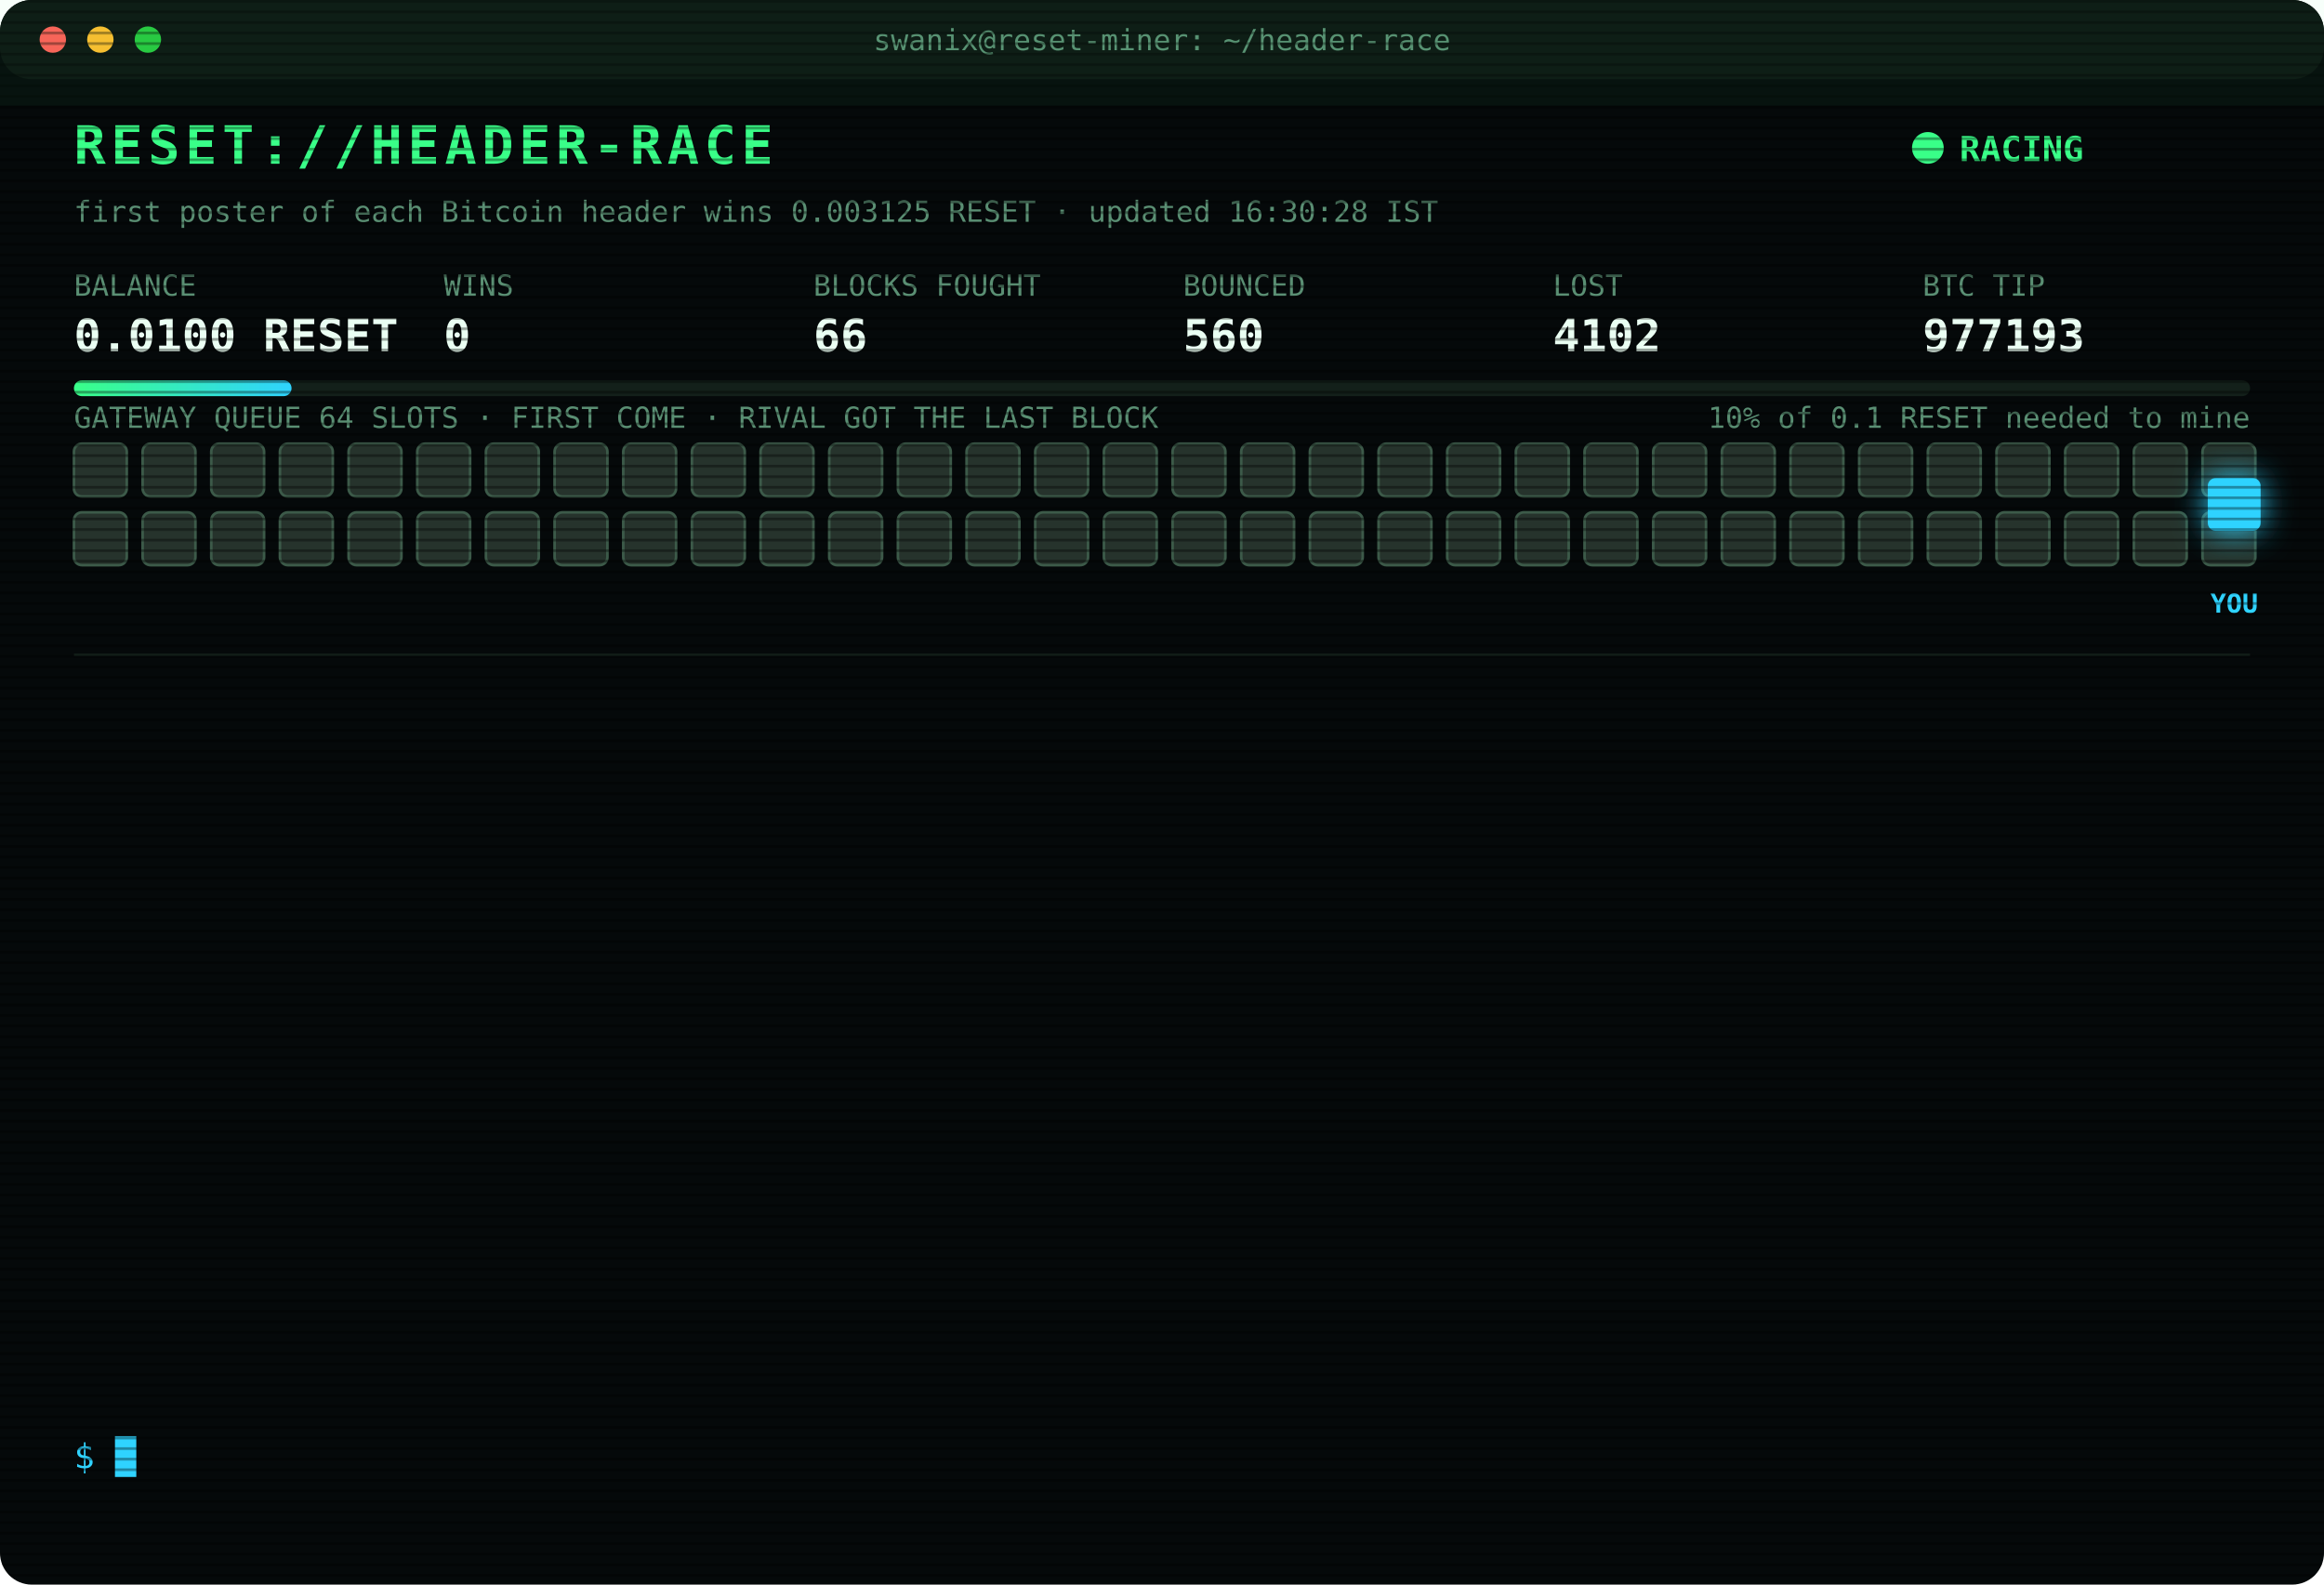
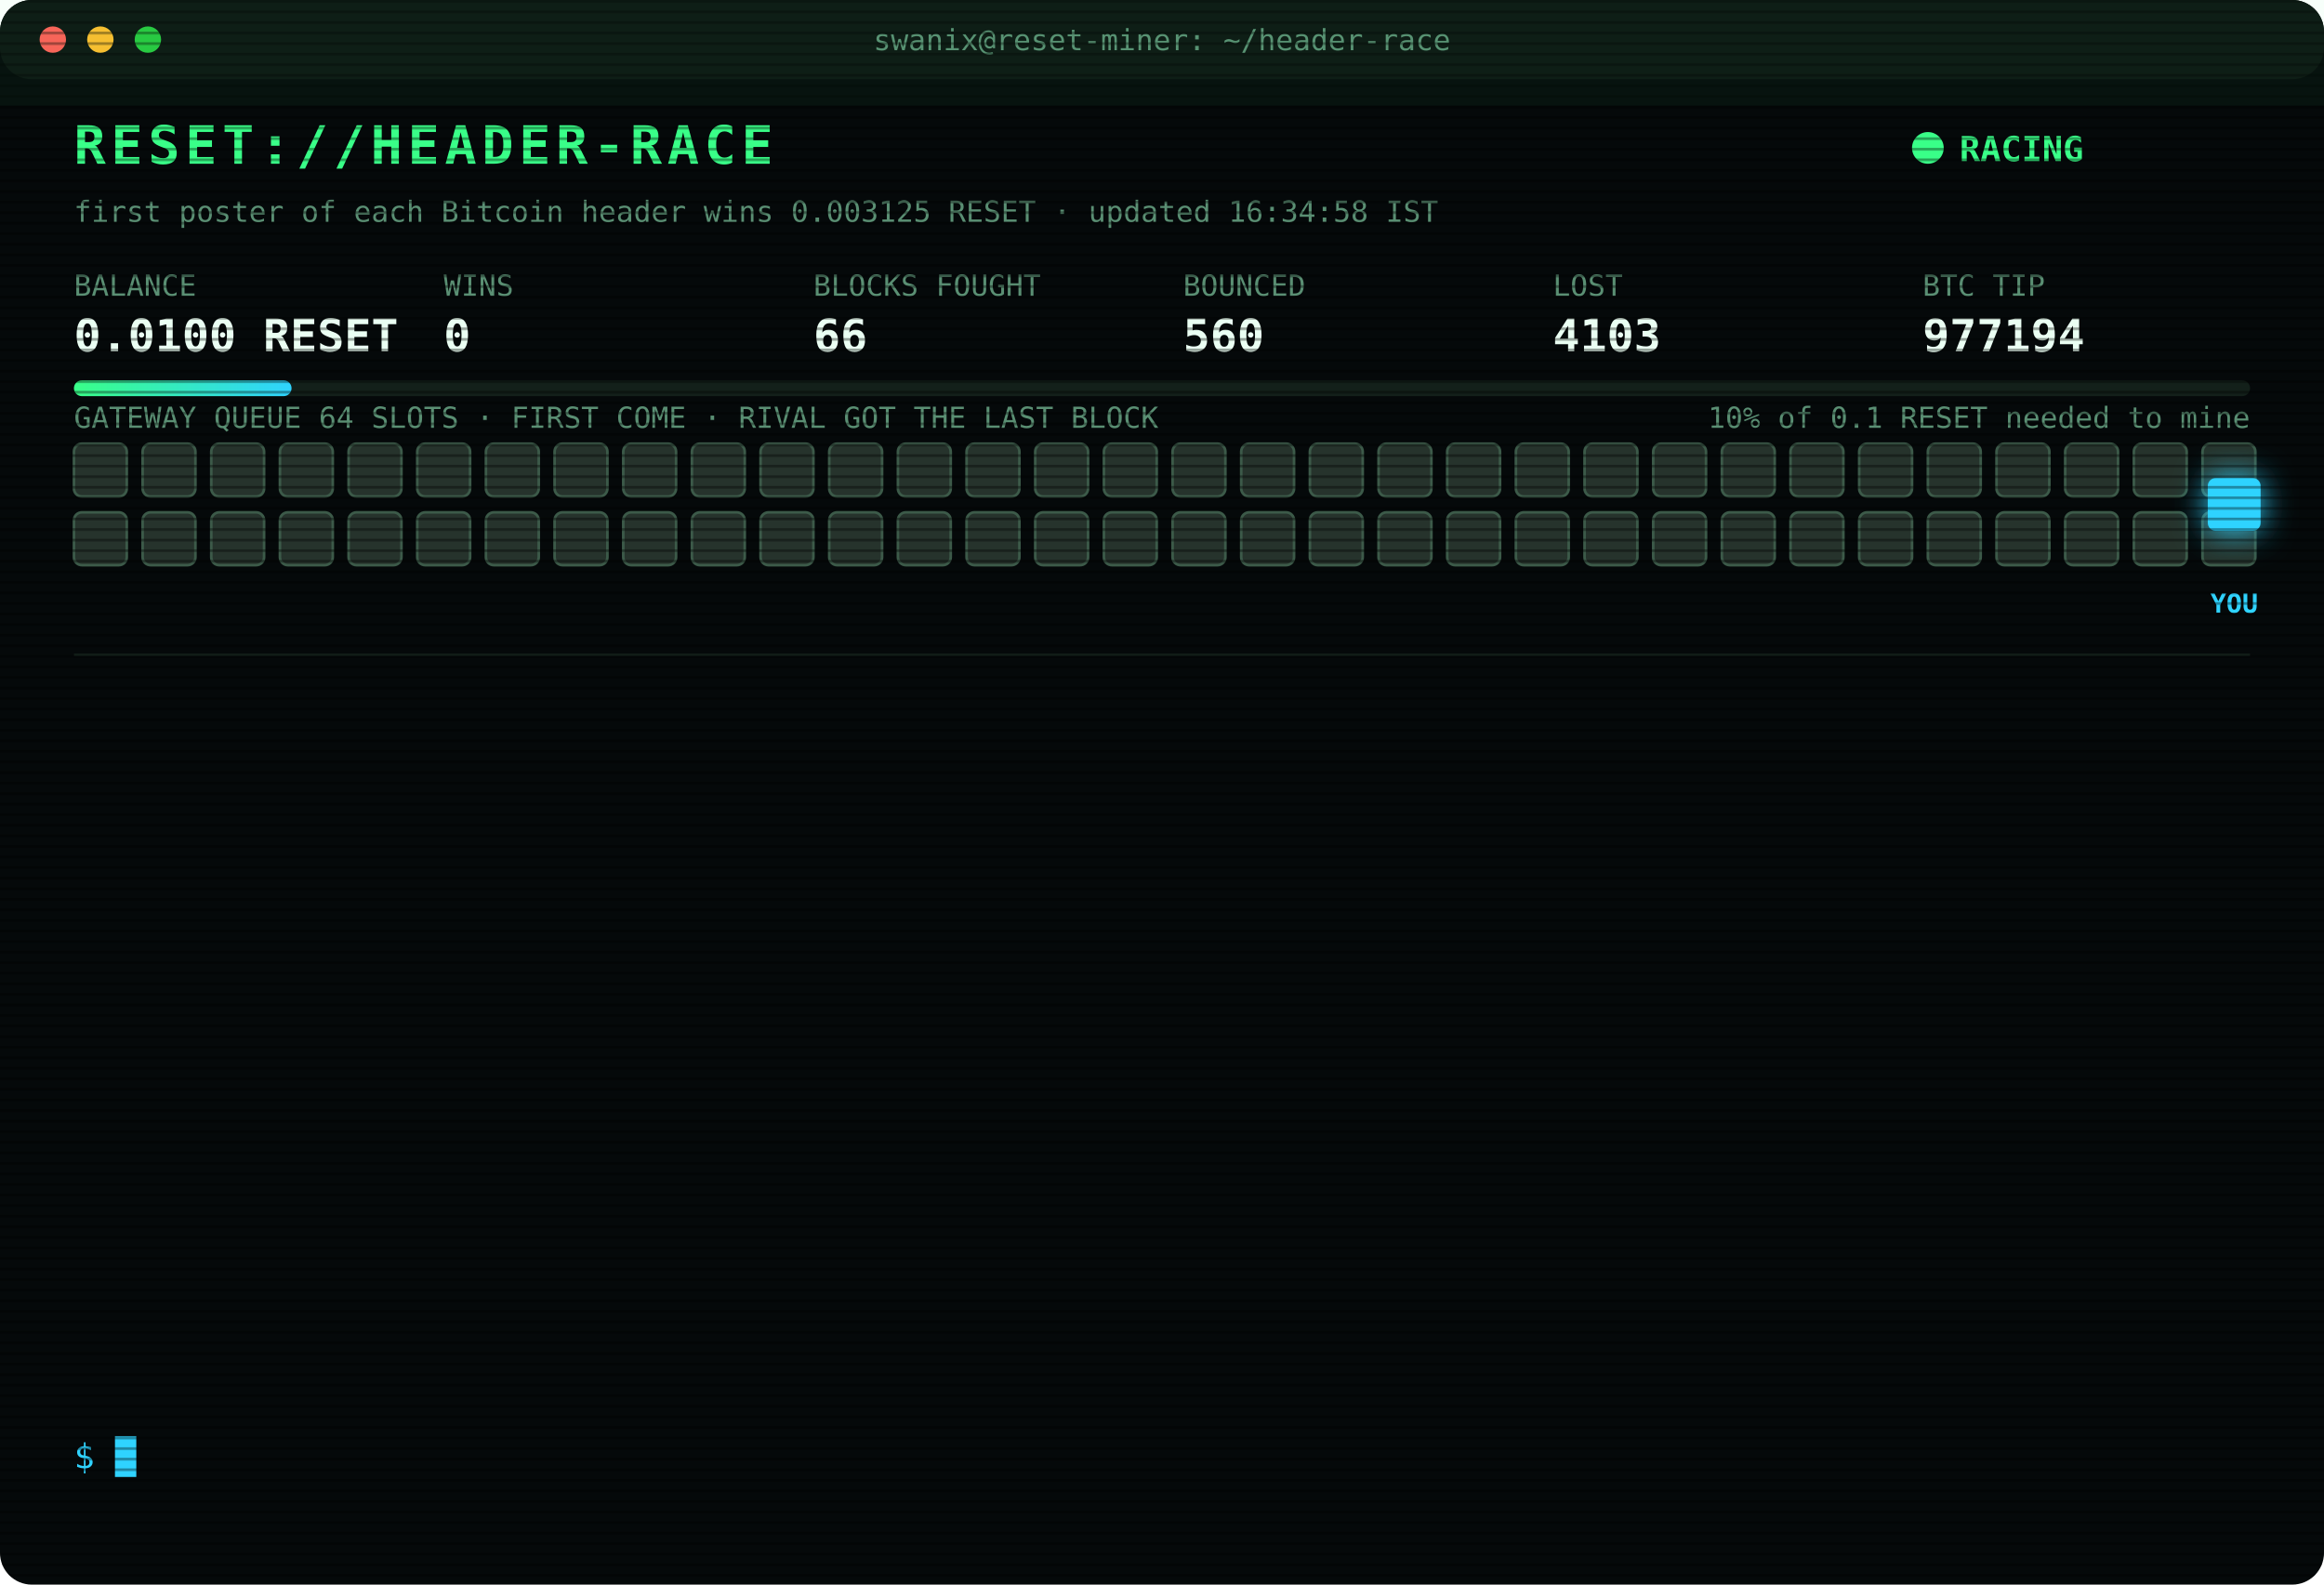
<svg xmlns="http://www.w3.org/2000/svg" width="880" height="600" viewBox="0 0 880 600" font-family="ui-monospace,SFMono-Regular,Menlo,Consolas,monospace">
  <style>
text{font-size:13px;fill:#7CFFB2}
.title{font-size:20px;font-weight:700;fill:#39FF88;letter-spacing:2px;animation:glitch 3s infinite steps(1)}
.sub{fill:#2fd3ff}.k{fill:#5a8f73;font-size:11px}.v{font-size:17px;font-weight:700;fill:#eafff3}
.ts{fill:#3f6b56}.boot{fill:#2fd3ff}.dim{fill:#5a8f73}.bad{fill:#ff4d6d}.warn{fill:#ffd23f}.mag{fill:#ff5cf0}.win{fill:#39FF88;font-weight:700}
.tag{font-size:10px;fill:#2fd3ff;font-weight:700}
.rival{fill:#26332c;stroke:#3c5a49;animation:jam 1.2s infinite alternate}
.idle{fill:#141c18;stroke:#22302a;animation:breathe 4s infinite}
.me{fill:#2fd3ff;filter:drop-shadow(0 0 6px #2fd3ff)}
.hover{animation:nudge 1.1s infinite ease-in-out}.bounce{animation:kick 1.4s infinite}
.ln{opacity:0;animation:in .4s forwards}
.cur{animation:blink 1s infinite steps(1)}
.scan{animation:scan 6s infinite linear}
.led{animation:blink 1.4s infinite}
@keyframes in{from{opacity:0;transform:translateX(-6px)}to{opacity:1;transform:none}}
@keyframes blink{50%{opacity:0}}
@keyframes jam{to{fill:#33463b}}
@keyframes breathe{50%{opacity:.4}}
@keyframes nudge{50%{transform:translateX(-10px)}}
@keyframes kick{0%,100%{transform:none}30%{transform:translateX(-14px)}55%{transform:translateX(10px) translateY(-6px)}}
@keyframes glitch{0%,92%{transform:none}93%{transform:translateX(2px);fill:#ff4d6d}95%{transform:translateX(-2px);fill:#2fd3ff}97%{transform:none}}
@keyframes scan{from{transform:translateY(-40px)}to{transform:translateY(600px)}}
</style>
  <defs>
    <pattern id="sl" width="4" height="4" patternUnits="userSpaceOnUse">
      <rect width="4" height="1" fill="#000" opacity=".35" />
    </pattern>
    <linearGradient id="bar">
      <stop offset="0" stop-color="#39FF88" />
      <stop offset="1" stop-color="#2fd3ff" />
    </linearGradient>
  </defs>
  <rect width="880" height="600" rx="12" fill="#05090a" />
  <rect width="880" height="30" rx="12" fill="#0d1512" />
  <circle cx="20" cy="15" r="5" fill="#ff5f57" />
  <circle cx="38" cy="15" r="5" fill="#febc2e" />
  <circle cx="56" cy="15" r="5" fill="#28c840" />
  <text x="440" y="19" text-anchor="middle" class="k">swanix@reset-miner: ~/header-race</text>
  <text x="28" y="62" class="title">RESET://HEADER-RACE</text>
  <circle class="led" cx="730" cy="56" r="6" fill="#39FF88" />
  <text x="742" y="61" class="win">RACING</text>
-   <text x="28" y="84" class="k">first poster of each Bitcoin header wins 0.003125 RESET · updated 16:30:28 IST</text>
+   <text x="28" y="84" class="k">first poster of each Bitcoin header wins 0.003125 RESET · updated 16:34:58 IST</text>
  <text x="28" y="112" class="k">BALANCE</text>
  <text x="28" y="133" class="v">0.0100 RESET</text>
  <text x="168" y="112" class="k">WINS</text>
  <text x="168" y="133" class="v">0</text>
  <text x="308" y="112" class="k">BLOCKS FOUGHT</text>
  <text x="308" y="133" class="v">66</text>
  <text x="448" y="112" class="k">BOUNCED</text>
  <text x="448" y="133" class="v">560</text>
  <text x="588" y="112" class="k">LOST</text>
-   <text x="588" y="133" class="v">4102</text>
+   <text x="588" y="133" class="v">4103</text>
  <text x="728" y="112" class="k">BTC TIP</text>
-   <text x="728" y="133" class="v">977193</text>
+   <text x="728" y="133" class="v">977194</text>
  <rect x="28" y="144" width="824" height="6" rx="3" fill="#13201a" />
  <rect x="28" y="144" width="82.4" height="6" rx="3" fill="url(#bar)" />
  <text x="852" y="162" text-anchor="end" class="k">10% of 0.1 RESET needed to mine</text>
  <text x="28" y="162" class="k">GATEWAY QUEUE 64 SLOTS · FIRST COME · RIVAL GOT THE LAST BLOCK</text>
  <rect class="rival" x="28" y="168" width="20" height="20" rx="3" style="animation-delay:0.00s" />
  <rect class="rival" x="54" y="168" width="20" height="20" rx="3" style="animation-delay:0.05s" />
  <rect class="rival" x="80" y="168" width="20" height="20" rx="3" style="animation-delay:0.10s" />
  <rect class="rival" x="106" y="168" width="20" height="20" rx="3" style="animation-delay:0.15s" />
  <rect class="rival" x="132" y="168" width="20" height="20" rx="3" style="animation-delay:0.20s" />
  <rect class="rival" x="158" y="168" width="20" height="20" rx="3" style="animation-delay:0.25s" />
  <rect class="rival" x="184" y="168" width="20" height="20" rx="3" style="animation-delay:0.30s" />
  <rect class="rival" x="210" y="168" width="20" height="20" rx="3" style="animation-delay:0.35s" />
  <rect class="rival" x="236" y="168" width="20" height="20" rx="3" style="animation-delay:0.40s" />
  <rect class="rival" x="262" y="168" width="20" height="20" rx="3" style="animation-delay:0.45s" />
  <rect class="rival" x="288" y="168" width="20" height="20" rx="3" style="animation-delay:0.50s" />
  <rect class="rival" x="314" y="168" width="20" height="20" rx="3" style="animation-delay:0.55s" />
  <rect class="rival" x="340" y="168" width="20" height="20" rx="3" style="animation-delay:0.60s" />
  <rect class="rival" x="366" y="168" width="20" height="20" rx="3" style="animation-delay:0.65s" />
  <rect class="rival" x="392" y="168" width="20" height="20" rx="3" style="animation-delay:0.70s" />
  <rect class="rival" x="418" y="168" width="20" height="20" rx="3" style="animation-delay:0.75s" />
  <rect class="rival" x="444" y="168" width="20" height="20" rx="3" style="animation-delay:0.80s" />
  <rect class="rival" x="470" y="168" width="20" height="20" rx="3" style="animation-delay:0.85s" />
  <rect class="rival" x="496" y="168" width="20" height="20" rx="3" style="animation-delay:0.90s" />
  <rect class="rival" x="522" y="168" width="20" height="20" rx="3" style="animation-delay:0.95s" />
  <rect class="rival" x="548" y="168" width="20" height="20" rx="3" style="animation-delay:1.00s" />
  <rect class="rival" x="574" y="168" width="20" height="20" rx="3" style="animation-delay:1.05s" />
  <rect class="rival" x="600" y="168" width="20" height="20" rx="3" style="animation-delay:1.10s" />
  <rect class="rival" x="626" y="168" width="20" height="20" rx="3" style="animation-delay:1.15s" />
  <rect class="rival" x="652" y="168" width="20" height="20" rx="3" style="animation-delay:1.20s" />
  <rect class="rival" x="678" y="168" width="20" height="20" rx="3" style="animation-delay:1.25s" />
  <rect class="rival" x="704" y="168" width="20" height="20" rx="3" style="animation-delay:1.30s" />
  <rect class="rival" x="730" y="168" width="20" height="20" rx="3" style="animation-delay:1.35s" />
  <rect class="rival" x="756" y="168" width="20" height="20" rx="3" style="animation-delay:1.40s" />
  <rect class="rival" x="782" y="168" width="20" height="20" rx="3" style="animation-delay:1.45s" />
  <rect class="rival" x="808" y="168" width="20" height="20" rx="3" style="animation-delay:1.50s" />
  <rect class="rival" x="834" y="168" width="20" height="20" rx="3" style="animation-delay:1.55s" />
  <rect class="rival" x="28" y="194" width="20" height="20" rx="3" style="animation-delay:1.60s" />
  <rect class="rival" x="54" y="194" width="20" height="20" rx="3" style="animation-delay:1.65s" />
  <rect class="rival" x="80" y="194" width="20" height="20" rx="3" style="animation-delay:1.70s" />
  <rect class="rival" x="106" y="194" width="20" height="20" rx="3" style="animation-delay:1.75s" />
  <rect class="rival" x="132" y="194" width="20" height="20" rx="3" style="animation-delay:1.80s" />
  <rect class="rival" x="158" y="194" width="20" height="20" rx="3" style="animation-delay:1.85s" />
  <rect class="rival" x="184" y="194" width="20" height="20" rx="3" style="animation-delay:1.90s" />
  <rect class="rival" x="210" y="194" width="20" height="20" rx="3" style="animation-delay:1.95s" />
  <rect class="rival" x="236" y="194" width="20" height="20" rx="3" style="animation-delay:2.00s" />
  <rect class="rival" x="262" y="194" width="20" height="20" rx="3" style="animation-delay:2.05s" />
  <rect class="rival" x="288" y="194" width="20" height="20" rx="3" style="animation-delay:2.10s" />
  <rect class="rival" x="314" y="194" width="20" height="20" rx="3" style="animation-delay:2.15s" />
  <rect class="rival" x="340" y="194" width="20" height="20" rx="3" style="animation-delay:2.20s" />
  <rect class="rival" x="366" y="194" width="20" height="20" rx="3" style="animation-delay:2.25s" />
  <rect class="rival" x="392" y="194" width="20" height="20" rx="3" style="animation-delay:2.30s" />
  <rect class="rival" x="418" y="194" width="20" height="20" rx="3" style="animation-delay:2.35s" />
  <rect class="rival" x="444" y="194" width="20" height="20" rx="3" style="animation-delay:2.40s" />
  <rect class="rival" x="470" y="194" width="20" height="20" rx="3" style="animation-delay:2.45s" />
  <rect class="rival" x="496" y="194" width="20" height="20" rx="3" style="animation-delay:2.50s" />
  <rect class="rival" x="522" y="194" width="20" height="20" rx="3" style="animation-delay:2.55s" />
  <rect class="rival" x="548" y="194" width="20" height="20" rx="3" style="animation-delay:2.60s" />
  <rect class="rival" x="574" y="194" width="20" height="20" rx="3" style="animation-delay:2.65s" />
  <rect class="rival" x="600" y="194" width="20" height="20" rx="3" style="animation-delay:2.70s" />
  <rect class="rival" x="626" y="194" width="20" height="20" rx="3" style="animation-delay:2.75s" />
  <rect class="rival" x="652" y="194" width="20" height="20" rx="3" style="animation-delay:2.80s" />
  <rect class="rival" x="678" y="194" width="20" height="20" rx="3" style="animation-delay:2.85s" />
  <rect class="rival" x="704" y="194" width="20" height="20" rx="3" style="animation-delay:2.90s" />
  <rect class="rival" x="730" y="194" width="20" height="20" rx="3" style="animation-delay:2.95s" />
  <rect class="rival" x="756" y="194" width="20" height="20" rx="3" style="animation-delay:3.00s" />
  <rect class="rival" x="782" y="194" width="20" height="20" rx="3" style="animation-delay:3.05s" />
  <rect class="rival" x="808" y="194" width="20" height="20" rx="3" style="animation-delay:3.10s" />
  <rect class="rival" x="834" y="194" width="20" height="20" rx="3" style="animation-delay:3.15s" />
  <g class="hover">
    <rect class="me" x="836" y="181" width="20" height="20" rx="3" />
    <text class="tag" x="846" y="232" text-anchor="middle">YOU</text>
  </g>
  <line x1="28" x2="852" y1="248" y2="248" stroke="#13201a" />
  <g class="ln" style="animation-delay:0.40s">
-     <text x="28" y="270" class="ts">15:24:15</text>
-     <text x="104" y="270" class="bad">[LOST] #977181 taken by a rival miner</text>
+     <text x="28" y="270" class="ts">15:32:28</text>
+     <text x="104" y="270" class="bad">[LOST] #977182 taken by a rival miner</text>
  </g>
  <g class="ln" style="animation-delay:0.65s">
-     <text x="28" y="292" class="ts">15:32:28</text>
-     <text x="104" y="292" class="bad">[LOST] #977182 taken by a rival miner</text>
+     <text x="28" y="292" class="ts">15:42:37</text>
+     <text x="104" y="292" class="bad">[LOST] #977183 taken by a rival miner</text>
  </g>
  <g class="ln" style="animation-delay:0.90s">
-     <text x="28" y="314" class="ts">15:42:37</text>
-     <text x="104" y="314" class="bad">[LOST] #977183 taken by a rival miner</text>
+     <text x="28" y="314" class="ts">15:55:25</text>
+     <text x="104" y="314" class="bad">[LOST] #977184 taken by a rival miner</text>
  </g>
  <g class="ln" style="animation-delay:1.15s">
-     <text x="28" y="336" class="ts">15:55:25</text>
-     <text x="104" y="336" class="bad">[LOST] #977184 taken by a rival miner</text>
+     <text x="28" y="336" class="ts">16:01:40</text>
+     <text x="104" y="336" class="bad">[LOST] #977185 taken by a rival miner</text>
  </g>
  <g class="ln" style="animation-delay:1.40s">
-     <text x="28" y="358" class="ts">16:01:40</text>
-     <text x="104" y="358" class="bad">[LOST] #977185 taken by a rival miner</text>
+     <text x="28" y="358" class="ts">16:02:13</text>
+     <text x="104" y="358" class="bad">[LOST] #977186 taken by a rival miner</text>
  </g>
  <g class="ln" style="animation-delay:1.65s">
-     <text x="28" y="380" class="ts">16:02:13</text>
-     <text x="104" y="380" class="bad">[LOST] #977186 taken by a rival miner</text>
+     <text x="28" y="380" class="ts">16:10:24</text>
+     <text x="104" y="380" class="bad">[LOST] #977187 taken by a rival miner</text>
  </g>
  <g class="ln" style="animation-delay:1.90s">
-     <text x="28" y="402" class="ts">16:10:24</text>
-     <text x="104" y="402" class="bad">[LOST] #977187 taken by a rival miner</text>
+     <text x="28" y="402" class="ts">16:10:42</text>
+     <text x="104" y="402" class="bad">[LOST] #977188 taken by a rival miner</text>
  </g>
  <g class="ln" style="animation-delay:2.15s">
-     <text x="28" y="424" class="ts">16:10:42</text>
-     <text x="104" y="424" class="bad">[LOST] #977188 taken by a rival miner</text>
+     <text x="28" y="424" class="ts">16:16:02</text>
+     <text x="104" y="424" class="bad">[LOST] #977189 taken by a rival miner</text>
  </g>
  <g class="ln" style="animation-delay:2.40s">
-     <text x="28" y="446" class="ts">16:16:02</text>
-     <text x="104" y="446" class="bad">[LOST] #977189 taken by a rival miner</text>
+     <text x="28" y="446" class="ts">16:16:14</text>
+     <text x="104" y="446" class="bad">[LOST] #977190 taken by a rival miner</text>
  </g>
  <g class="ln" style="animation-delay:2.65s">
-     <text x="28" y="468" class="ts">16:16:14</text>
-     <text x="104" y="468" class="bad">[LOST] #977190 taken by a rival miner</text>
+     <text x="28" y="468" class="ts">16:18:12</text>
+     <text x="104" y="468" class="bad">[LOST] #977191 taken by a rival miner</text>
  </g>
  <g class="ln" style="animation-delay:2.90s">
-     <text x="28" y="490" class="ts">16:18:12</text>
-     <text x="104" y="490" class="bad">[LOST] #977191 taken by a rival miner</text>
+     <text x="28" y="490" class="ts">16:21:44</text>
+     <text x="104" y="490" class="bad">[LOST] #977192 taken by a rival miner</text>
  </g>
  <g class="ln" style="animation-delay:3.15s">
-     <text x="28" y="512" class="ts">16:21:44</text>
-     <text x="104" y="512" class="bad">[LOST] #977192 taken by a rival miner</text>
+     <text x="28" y="512" class="ts">16:23:11</text>
+     <text x="104" y="512" class="bad">[LOST] #977193 taken by a rival miner</text>
  </g>
  <g class="ln" style="animation-delay:3.40s">
-     <text x="28" y="534" class="ts">16:23:11</text>
-     <text x="104" y="534" class="bad">[LOST] #977193 taken by a rival miner</text>
+     <text x="28" y="534" class="ts">16:34:58</text>
+     <text x="104" y="534" class="bad">[LOST] #977194 taken by a rival miner</text>
  </g>
  <text x="28" y="556" class="sub">$ <tspan class="cur">█</tspan>
  </text>
  <rect width="880" height="600" rx="12" fill="url(#sl)" pointer-events="none" />
  <rect class="scan" width="880" height="40" fill="#39FF88" opacity=".04" />
</svg>
